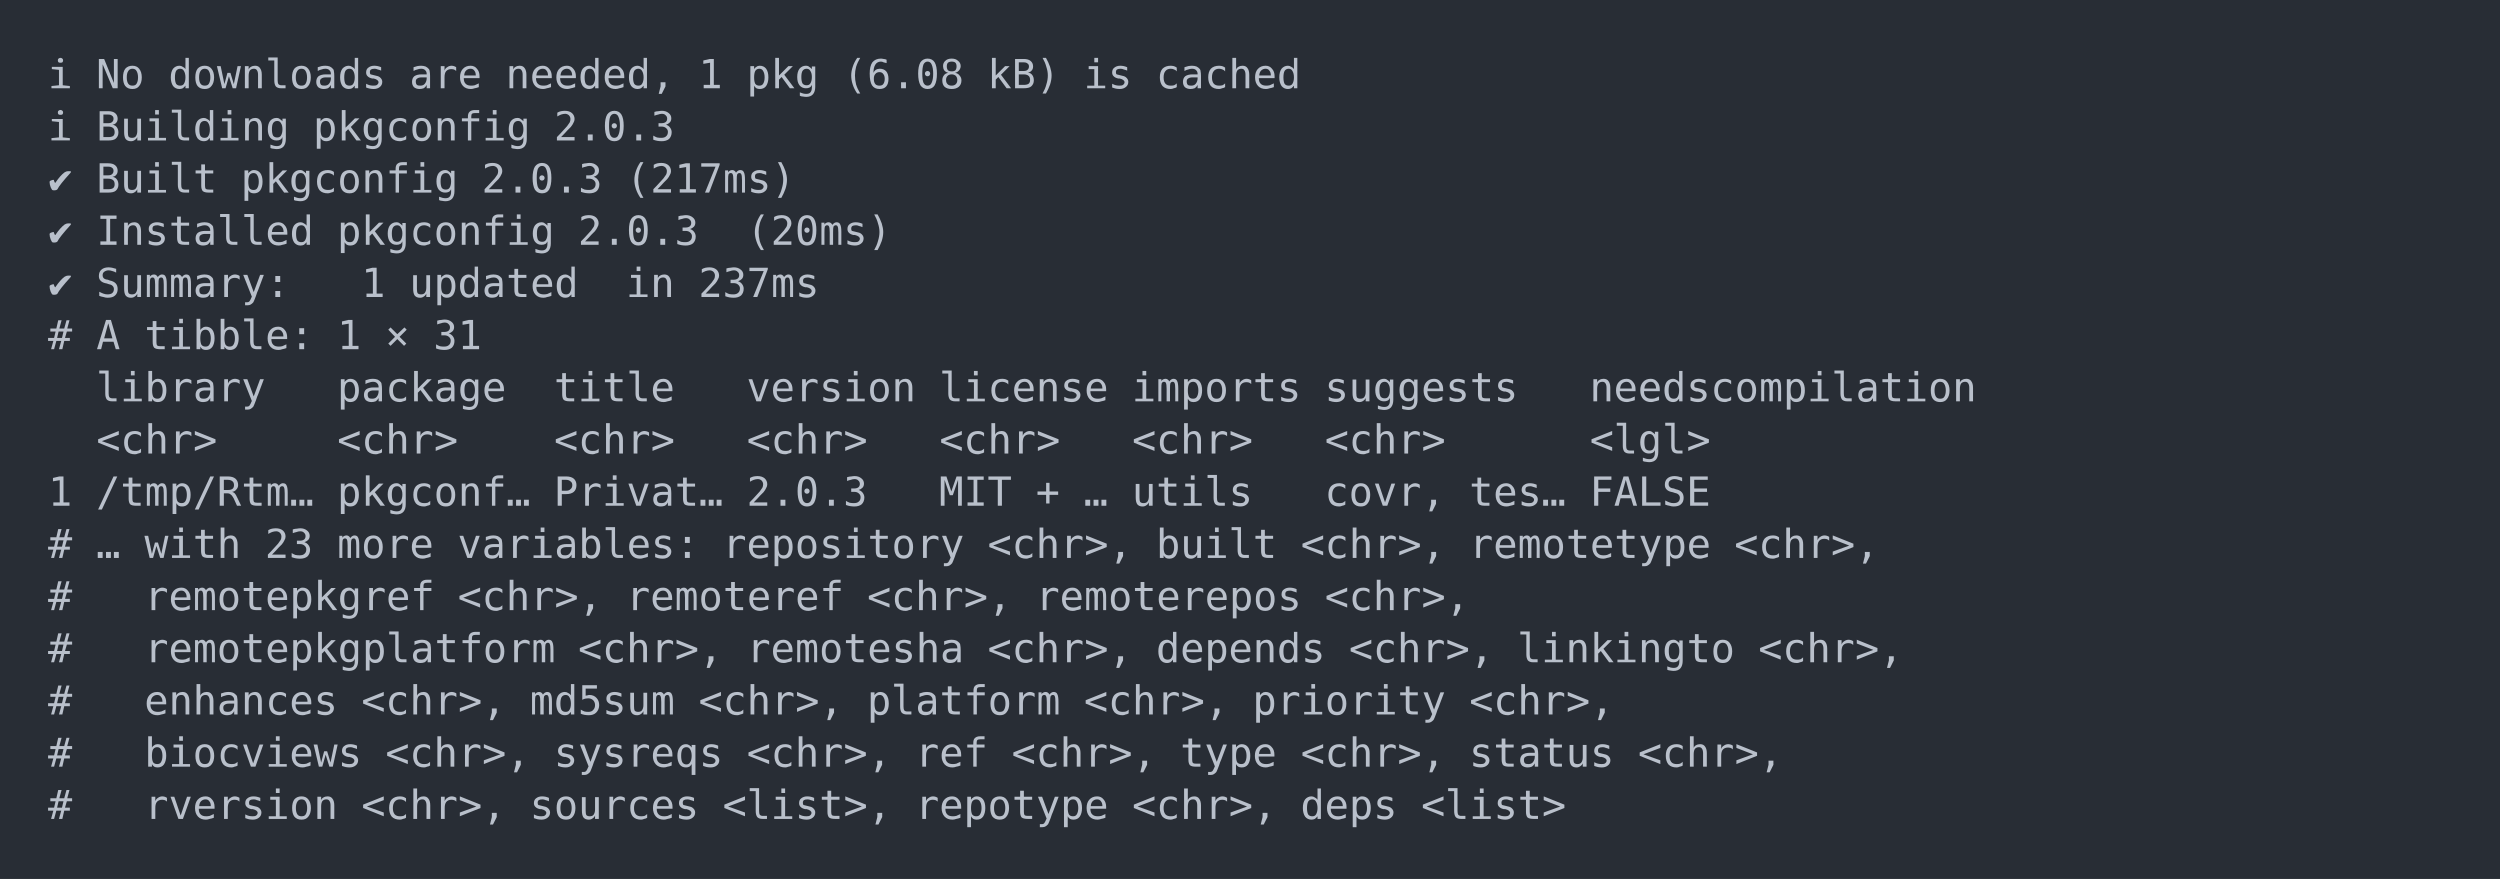
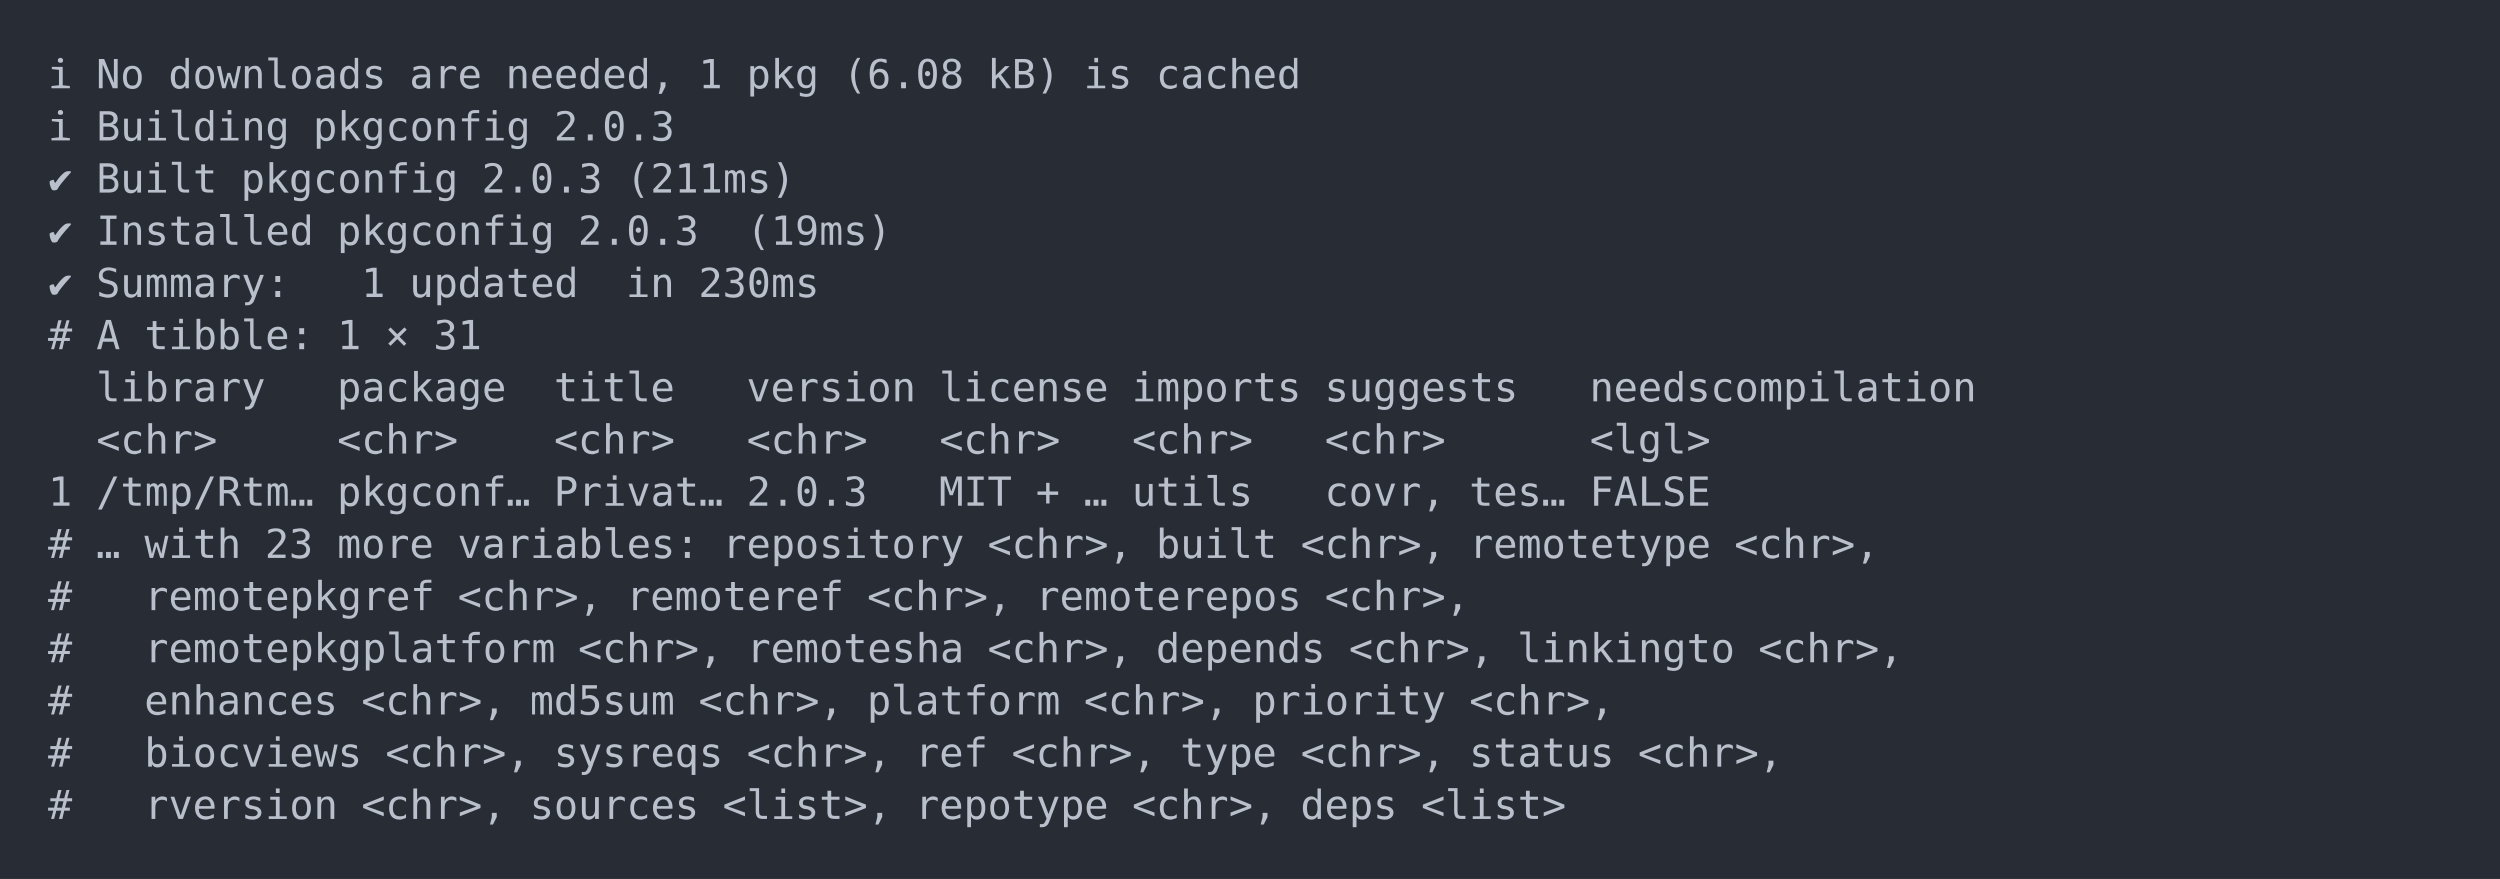
<svg xmlns="http://www.w3.org/2000/svg" xmlns:xlink="http://www.w3.org/1999/xlink" width="1040" height="365.65">
  <rect width="1040" height="365.65" rx="0" ry="0" class="a" />
  <svg height="325.65" viewBox="0 0 100 32.565" width="1000" x="20" y="20">
    <style>.a{fill:rgb(40,45,53)}.b{font-family:'Fira Code',Monaco,Consolas,Menlo,'Bitstream Vera Sans Mono','Powerline Symbols',monospace}.c{fill:transparent}.d{fill:rgb(185,192,203);white-space:pre}</style>
    <g font-family="'Fira Code',Monaco,Consolas,Menlo,'Bitstream Vera Sans Mono','Powerline Symbols',monospace" font-size="1.67" class="b">
      <defs>
        <symbol id="a">
          <rect height="16" width="100" x="0" y="0" class="c" />
        </symbol>
      </defs>
      <rect height="32.565" width="100" class="a" />
      <svg x="0" y="0" width="100">
        <svg x="0">
          <use xlink:href="#a" />
          <text x="0" y="1.67" class="d">ℹ</text>
          <text x="2.004" y="1.67" class="d">No</text>
          <text x="5.01" y="1.67" class="d">downloads</text>
          <text x="15.03" y="1.67" class="d">are</text>
          <text x="19.038" y="1.67" class="d">needed,</text>
          <text x="27.054" y="1.67" class="d">1</text>
          <text x="29.058" y="1.67" class="d">pkg</text>
          <text x="33.066" y="1.67" class="d">(6.08</text>
          <text x="39.078" y="1.67" class="d">kB)</text>
          <text x="43.086" y="1.67" class="d">is</text>
          <text x="46.092" y="1.67" class="d">cached</text>
          <text x="0" y="3.841" class="d">ℹ</text>
          <text x="2.004" y="3.841" class="d">Building</text>
          <text x="11.022" y="3.841" class="d">pkgconfig</text>
          <text x="21.042" y="3.841" class="d">2.0.3</text>
          <text x="0" y="6.012" class="d">✔</text>
          <text x="2.004" y="6.012" class="d">Built</text>
          <text x="8.016" y="6.012" class="d">pkgconfig</text>
          <text x="18.036" y="6.012" class="d">2.0.3</text>
-           <text x="24.048" y="6.012" class="d">(217ms)</text>
+           <text x="24.048" y="6.012" class="d">(211ms)</text>
          <text x="0" y="8.183" class="d">✔</text>
          <text x="2.004" y="8.183" class="d">Installed</text>
          <text x="12.024" y="8.183" class="d">pkgconfig</text>
          <text x="22.044" y="8.183" class="d">2.0.3</text>
-           <text x="29.058" y="8.183" class="d">(20ms)</text>
+           <text x="29.058" y="8.183" class="d">(19ms)</text>
          <text x="0" y="10.354" class="d">✔</text>
          <text x="2.004" y="10.354" class="d">Summary:</text>
          <text x="13.026" y="10.354" class="d">1</text>
          <text x="15.03" y="10.354" class="d">updated</text>
          <text x="24.048" y="10.354" class="d">in</text>
-           <text x="27.054" y="10.354" class="d">237ms</text>
+           <text x="27.054" y="10.354" class="d">230ms</text>
          <text x="0" y="12.525" class="d">#</text>
          <text x="2.004" y="12.525" class="d">A</text>
          <text x="4.008" y="12.525" class="d">tibble:</text>
          <text x="12.024" y="12.525" class="d">1</text>
          <text x="14.028" y="12.525" class="d">×</text>
          <text x="16.032" y="12.525" class="d">31</text>
          <text x="2.004" y="14.696" class="d">library</text>
          <text x="12.024" y="14.696" class="d">package</text>
          <text x="21.042" y="14.696" class="d">title</text>
          <text x="29.058" y="14.696" class="d">version</text>
          <text x="37.074" y="14.696" class="d">license</text>
          <text x="45.09" y="14.696" class="d">imports</text>
          <text x="53.106" y="14.696" class="d">suggests</text>
          <text x="64.128" y="14.696" class="d">needscompilation</text>
          <text x="2.004" y="16.867" class="d">&lt;chr&gt;</text>
          <text x="12.024" y="16.867" class="d">&lt;chr&gt;</text>
          <text x="21.042" y="16.867" class="d">&lt;chr&gt;</text>
          <text x="29.058" y="16.867" class="d">&lt;chr&gt;</text>
          <text x="37.074" y="16.867" class="d">&lt;chr&gt;</text>
          <text x="45.09" y="16.867" class="d">&lt;chr&gt;</text>
          <text x="53.106" y="16.867" class="d">&lt;chr&gt;</text>
          <text x="64.128" y="16.867" class="d">&lt;lgl&gt;</text>
          <text x="0" y="19.038" class="d">1</text>
          <text x="2.004" y="19.038" class="d">/tmp/Rtm…</text>
          <text x="12.024" y="19.038" class="d">pkgconf…</text>
          <text x="21.042" y="19.038" class="d">Privat…</text>
          <text x="29.058" y="19.038" class="d">2.0.3</text>
          <text x="37.074" y="19.038" class="d">MIT</text>
          <text x="41.082" y="19.038" class="d">+</text>
          <text x="43.086" y="19.038" class="d">…</text>
          <text x="45.09" y="19.038" class="d">utils</text>
          <text x="53.106" y="19.038" class="d">covr,</text>
          <text x="59.118" y="19.038" class="d">tes…</text>
          <text x="64.128" y="19.038" class="d">FALSE</text>
          <text x="0" y="21.209" class="d">#</text>
          <text x="2.004" y="21.209" class="d">…</text>
          <text x="4.008" y="21.209" class="d">with</text>
          <text x="9.018" y="21.209" class="d">23</text>
          <text x="12.024" y="21.209" class="d">more</text>
          <text x="17.034" y="21.209" class="d">variables:</text>
          <text x="28.056" y="21.209" class="d">repository</text>
          <text x="39.078" y="21.209" class="d">&lt;chr&gt;,</text>
          <text x="46.092" y="21.209" class="d">built</text>
          <text x="52.104" y="21.209" class="d">&lt;chr&gt;,</text>
          <text x="59.118" y="21.209" class="d">remotetype</text>
          <text x="70.14" y="21.209" class="d">&lt;chr&gt;,</text>
          <text x="0" y="23.38" class="d">#</text>
          <text x="4.008" y="23.38" class="d">remotepkgref</text>
          <text x="17.034" y="23.38" class="d">&lt;chr&gt;,</text>
          <text x="24.048" y="23.38" class="d">remoteref</text>
          <text x="34.068" y="23.38" class="d">&lt;chr&gt;,</text>
          <text x="41.082" y="23.38" class="d">remoterepos</text>
          <text x="53.106" y="23.38" class="d">&lt;chr&gt;,</text>
          <text x="0" y="25.551" class="d">#</text>
          <text x="4.008" y="25.551" class="d">remotepkgplatform</text>
          <text x="22.044" y="25.551" class="d">&lt;chr&gt;,</text>
          <text x="29.058" y="25.551" class="d">remotesha</text>
          <text x="39.078" y="25.551" class="d">&lt;chr&gt;,</text>
          <text x="46.092" y="25.551" class="d">depends</text>
          <text x="54.108" y="25.551" class="d">&lt;chr&gt;,</text>
          <text x="61.122" y="25.551" class="d">linkingto</text>
          <text x="71.142" y="25.551" class="d">&lt;chr&gt;,</text>
          <text x="0" y="27.722" class="d">#</text>
          <text x="4.008" y="27.722" class="d">enhances</text>
          <text x="13.026" y="27.722" class="d">&lt;chr&gt;,</text>
          <text x="20.04" y="27.722" class="d">md5sum</text>
          <text x="27.054" y="27.722" class="d">&lt;chr&gt;,</text>
          <text x="34.068" y="27.722" class="d">platform</text>
          <text x="43.086" y="27.722" class="d">&lt;chr&gt;,</text>
          <text x="50.1" y="27.722" class="d">priority</text>
          <text x="59.118" y="27.722" class="d">&lt;chr&gt;,</text>
          <text x="0" y="29.893" class="d">#</text>
          <text x="4.008" y="29.893" class="d">biocviews</text>
          <text x="14.028" y="29.893" class="d">&lt;chr&gt;,</text>
          <text x="21.042" y="29.893" class="d">sysreqs</text>
          <text x="29.058" y="29.893" class="d">&lt;chr&gt;,</text>
          <text x="36.072" y="29.893" class="d">ref</text>
          <text x="40.08" y="29.893" class="d">&lt;chr&gt;,</text>
          <text x="47.094" y="29.893" class="d">type</text>
          <text x="52.104" y="29.893" class="d">&lt;chr&gt;,</text>
          <text x="59.118" y="29.893" class="d">status</text>
          <text x="66.132" y="29.893" class="d">&lt;chr&gt;,</text>
          <text x="0" y="32.064" class="d">#</text>
          <text x="4.008" y="32.064" class="d">rversion</text>
          <text x="13.026" y="32.064" class="d">&lt;chr&gt;,</text>
          <text x="20.04" y="32.064" class="d">sources</text>
          <text x="28.056" y="32.064" class="d">&lt;list&gt;,</text>
          <text x="36.072" y="32.064" class="d">repotype</text>
          <text x="45.09" y="32.064" class="d">&lt;chr&gt;,</text>
          <text x="52.104" y="32.064" class="d">deps</text>
          <text x="57.114" y="32.064" class="d">&lt;list&gt;</text>
        </svg>
      </svg>
    </g>
  </svg>
</svg>
